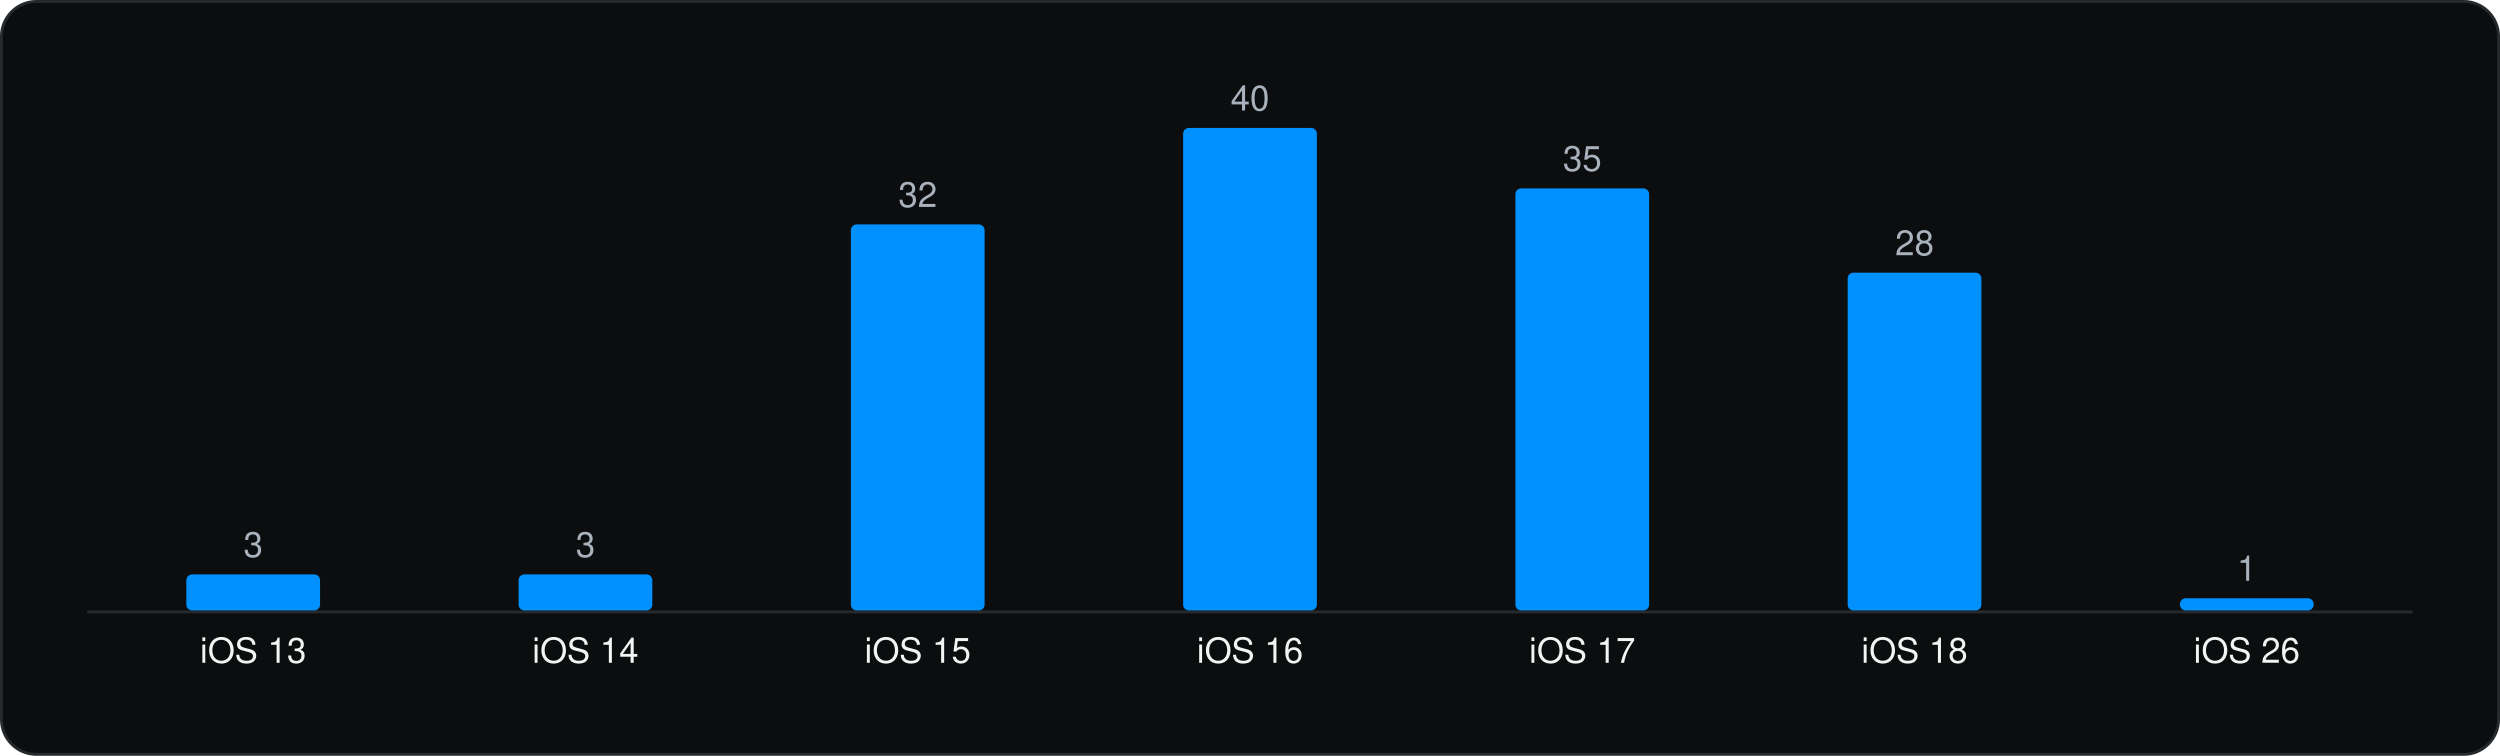
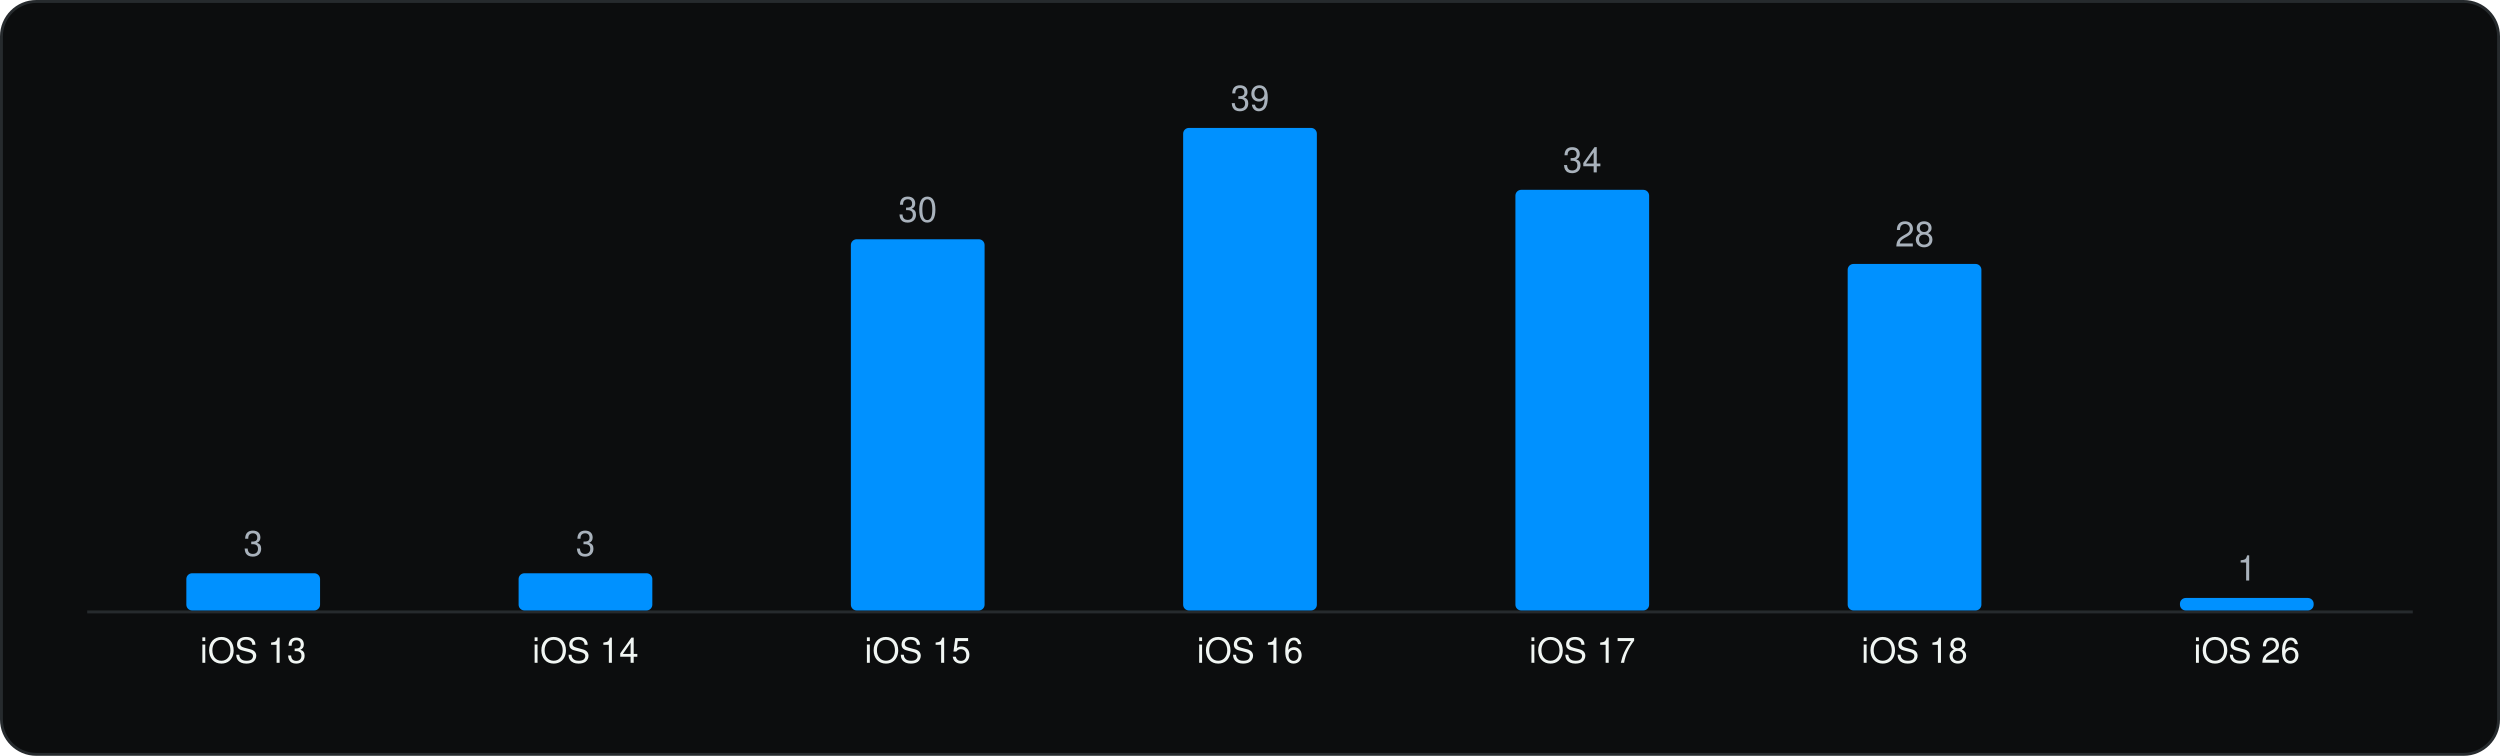
<svg xmlns="http://www.w3.org/2000/svg" viewBox="0 0 860 260" width="860" height="260" role="img" aria-label="Minimum iOS version" font-family="Geist, -apple-system, BlinkMacSystemFont, 'Segoe UI', Helvetica, Arial, sans-serif">
  <rect x="0.5" y="0.5" width="859" height="259" rx="12" fill="#0C0D0E" stroke="#262A2D" />
  <g transform="translate(20 20)">
    <line x1="10" y1="190.5" x2="810" y2="190.5" stroke="#262A2D" />
-     <rect x="44.1" y="177.6" width="46.0" height="12.4" rx="2" fill="#0091FF" />
-     <text x="67.1" y="171.6" font-size="12" text-anchor="middle" fill="#A9B2BC">3</text>
+     <rect x="44.1" y="177.2" width="46.0" height="12.8" rx="2" fill="#0091FF" />
+     <text x="67.1" y="171.2" font-size="12" text-anchor="middle" fill="#A9B2BC">3</text>
    <text x="67.1" y="208.0" font-size="12" text-anchor="middle" fill="#F1F6F3">iOS 13</text>
-     <rect x="158.4" y="177.6" width="46.0" height="12.4" rx="2" fill="#0091FF" />
-     <text x="181.4" y="171.6" font-size="12" text-anchor="middle" fill="#A9B2BC">3</text>
+     <rect x="158.4" y="177.2" width="46.0" height="12.8" rx="2" fill="#0091FF" />
+     <text x="181.4" y="171.2" font-size="12" text-anchor="middle" fill="#A9B2BC">3</text>
    <text x="181.4" y="208.0" font-size="12" text-anchor="middle" fill="#F1F6F3">iOS 14</text>
-     <rect x="272.7" y="57.2" width="46.0" height="132.8" rx="2" fill="#0091FF" />
-     <text x="295.7" y="51.2" font-size="12" text-anchor="middle" fill="#A9B2BC">32</text>
+     <rect x="272.7" y="62.3" width="46.0" height="127.7" rx="2" fill="#0091FF" />
+     <text x="295.7" y="56.3" font-size="12" text-anchor="middle" fill="#A9B2BC">30</text>
    <text x="295.7" y="208.0" font-size="12" text-anchor="middle" fill="#F1F6F3">iOS 15</text>
    <rect x="387.0" y="24.0" width="46.0" height="166.0" rx="2" fill="#0091FF" />
-     <text x="410.0" y="18.0" font-size="12" text-anchor="middle" fill="#A9B2BC">40</text>
+     <text x="410.0" y="18.0" font-size="12" text-anchor="middle" fill="#A9B2BC">39</text>
    <text x="410.0" y="208.0" font-size="12" text-anchor="middle" fill="#F1F6F3">iOS 16</text>
-     <rect x="501.3" y="44.8" width="46.0" height="145.2" rx="2" fill="#0091FF" />
-     <text x="524.3" y="38.8" font-size="12" text-anchor="middle" fill="#A9B2BC">35</text>
+     <rect x="501.3" y="45.3" width="46.0" height="144.7" rx="2" fill="#0091FF" />
+     <text x="524.3" y="39.3" font-size="12" text-anchor="middle" fill="#A9B2BC">34</text>
    <text x="524.3" y="208.0" font-size="12" text-anchor="middle" fill="#F1F6F3">iOS 17</text>
-     <rect x="615.6" y="73.8" width="46.0" height="116.2" rx="2" fill="#0091FF" />
-     <text x="638.6" y="67.8" font-size="12" text-anchor="middle" fill="#A9B2BC">28</text>
+     <rect x="615.6" y="70.8" width="46.0" height="119.2" rx="2" fill="#0091FF" />
+     <text x="638.6" y="64.8" font-size="12" text-anchor="middle" fill="#A9B2BC">28</text>
    <text x="638.6" y="208.0" font-size="12" text-anchor="middle" fill="#F1F6F3">iOS 18</text>
-     <rect x="729.9" y="185.8" width="46.0" height="4.2" rx="2" fill="#0091FF" />
-     <text x="752.9" y="179.8" font-size="12" text-anchor="middle" fill="#A9B2BC">1</text>
+     <rect x="729.9" y="185.7" width="46.0" height="4.3" rx="2" fill="#0091FF" />
+     <text x="752.9" y="179.7" font-size="12" text-anchor="middle" fill="#A9B2BC">1</text>
    <text x="752.9" y="208.0" font-size="12" text-anchor="middle" fill="#F1F6F3">iOS 26</text>
  </g>
</svg>
